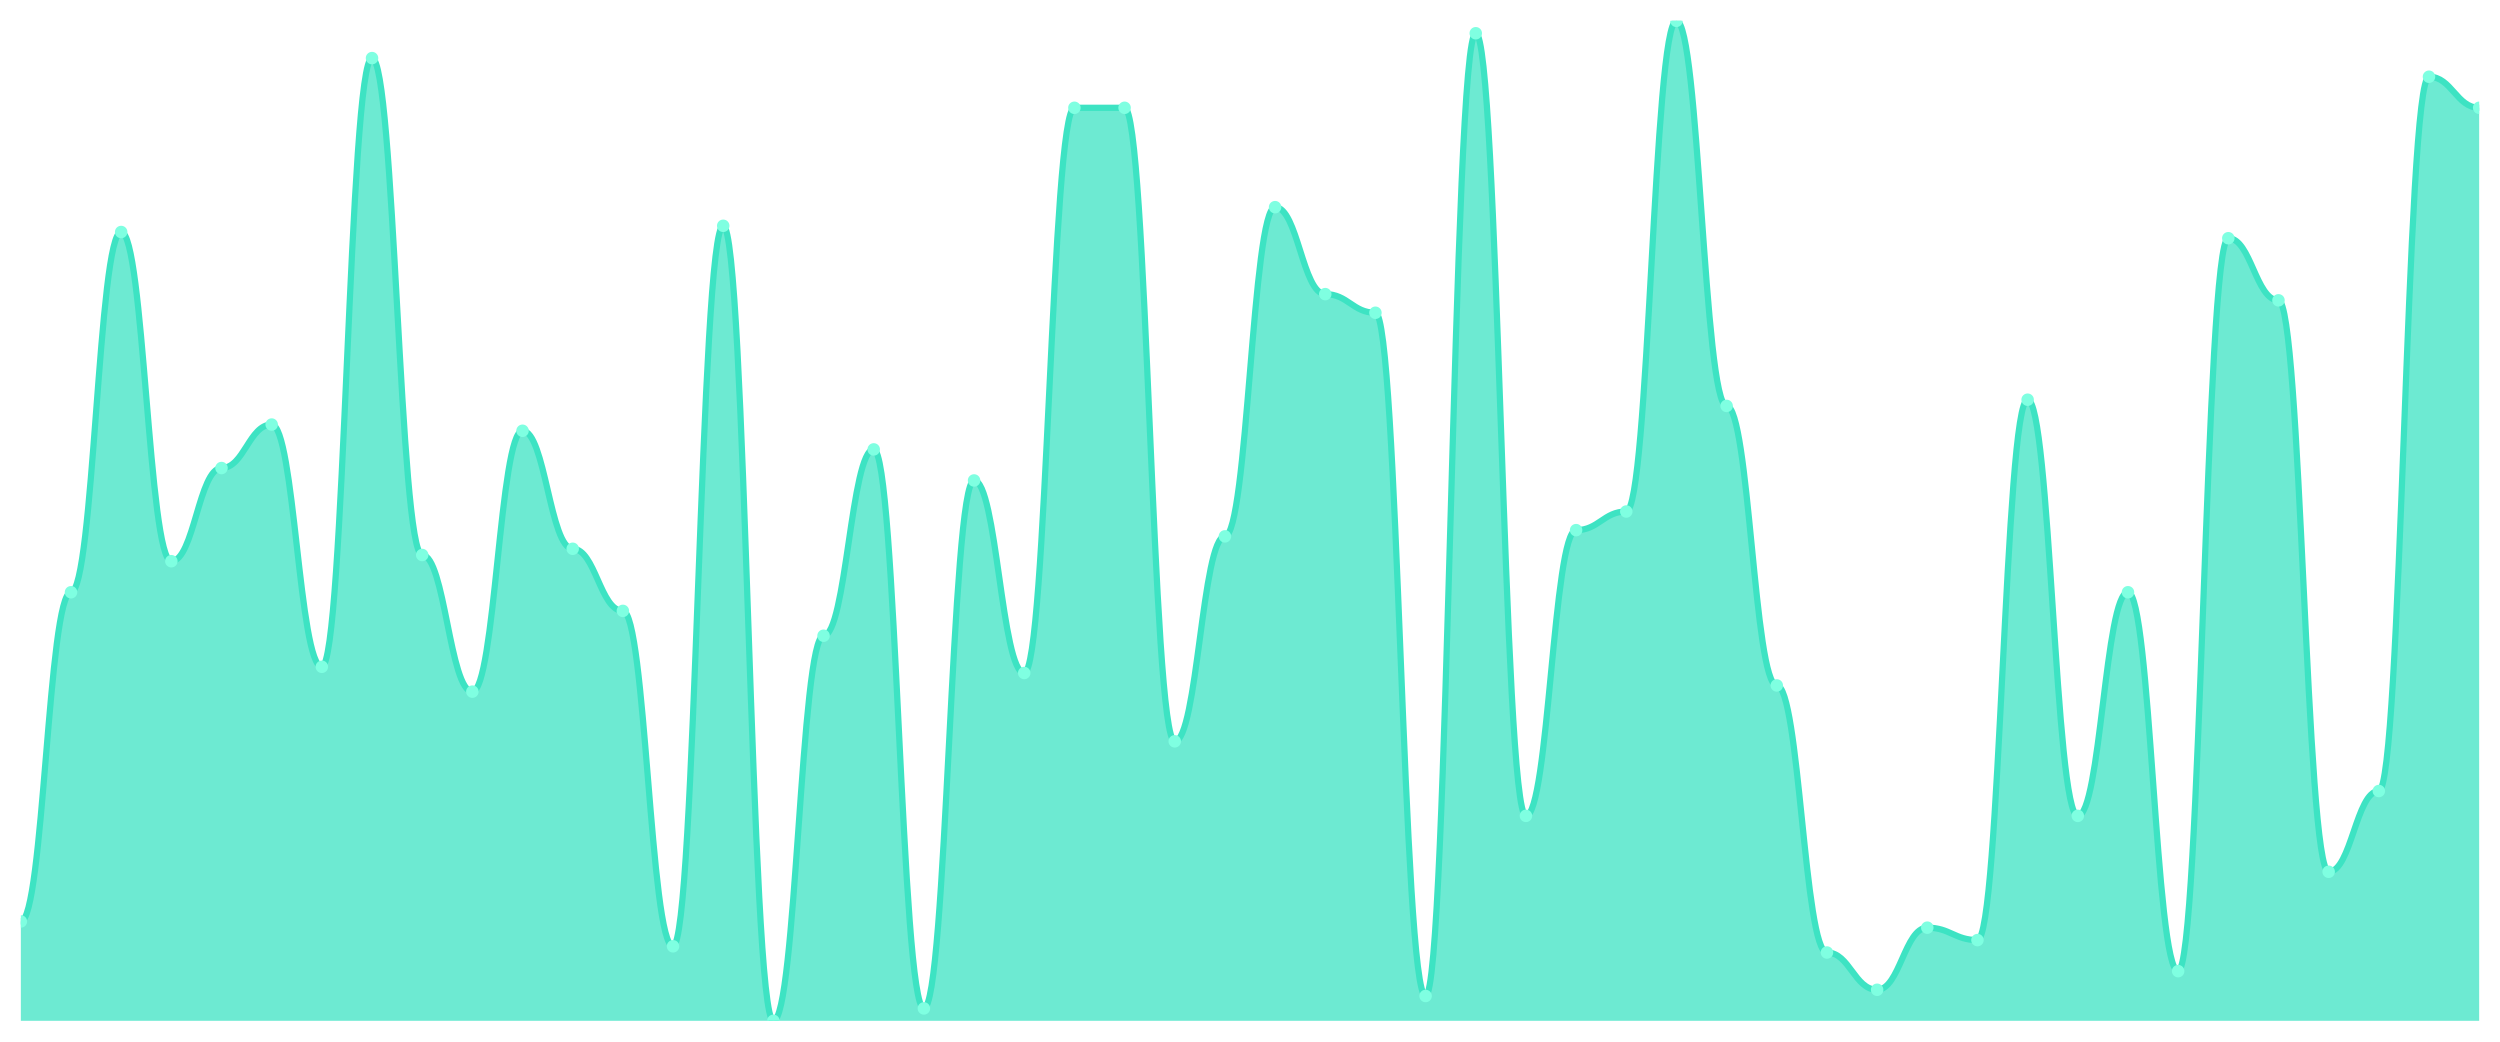
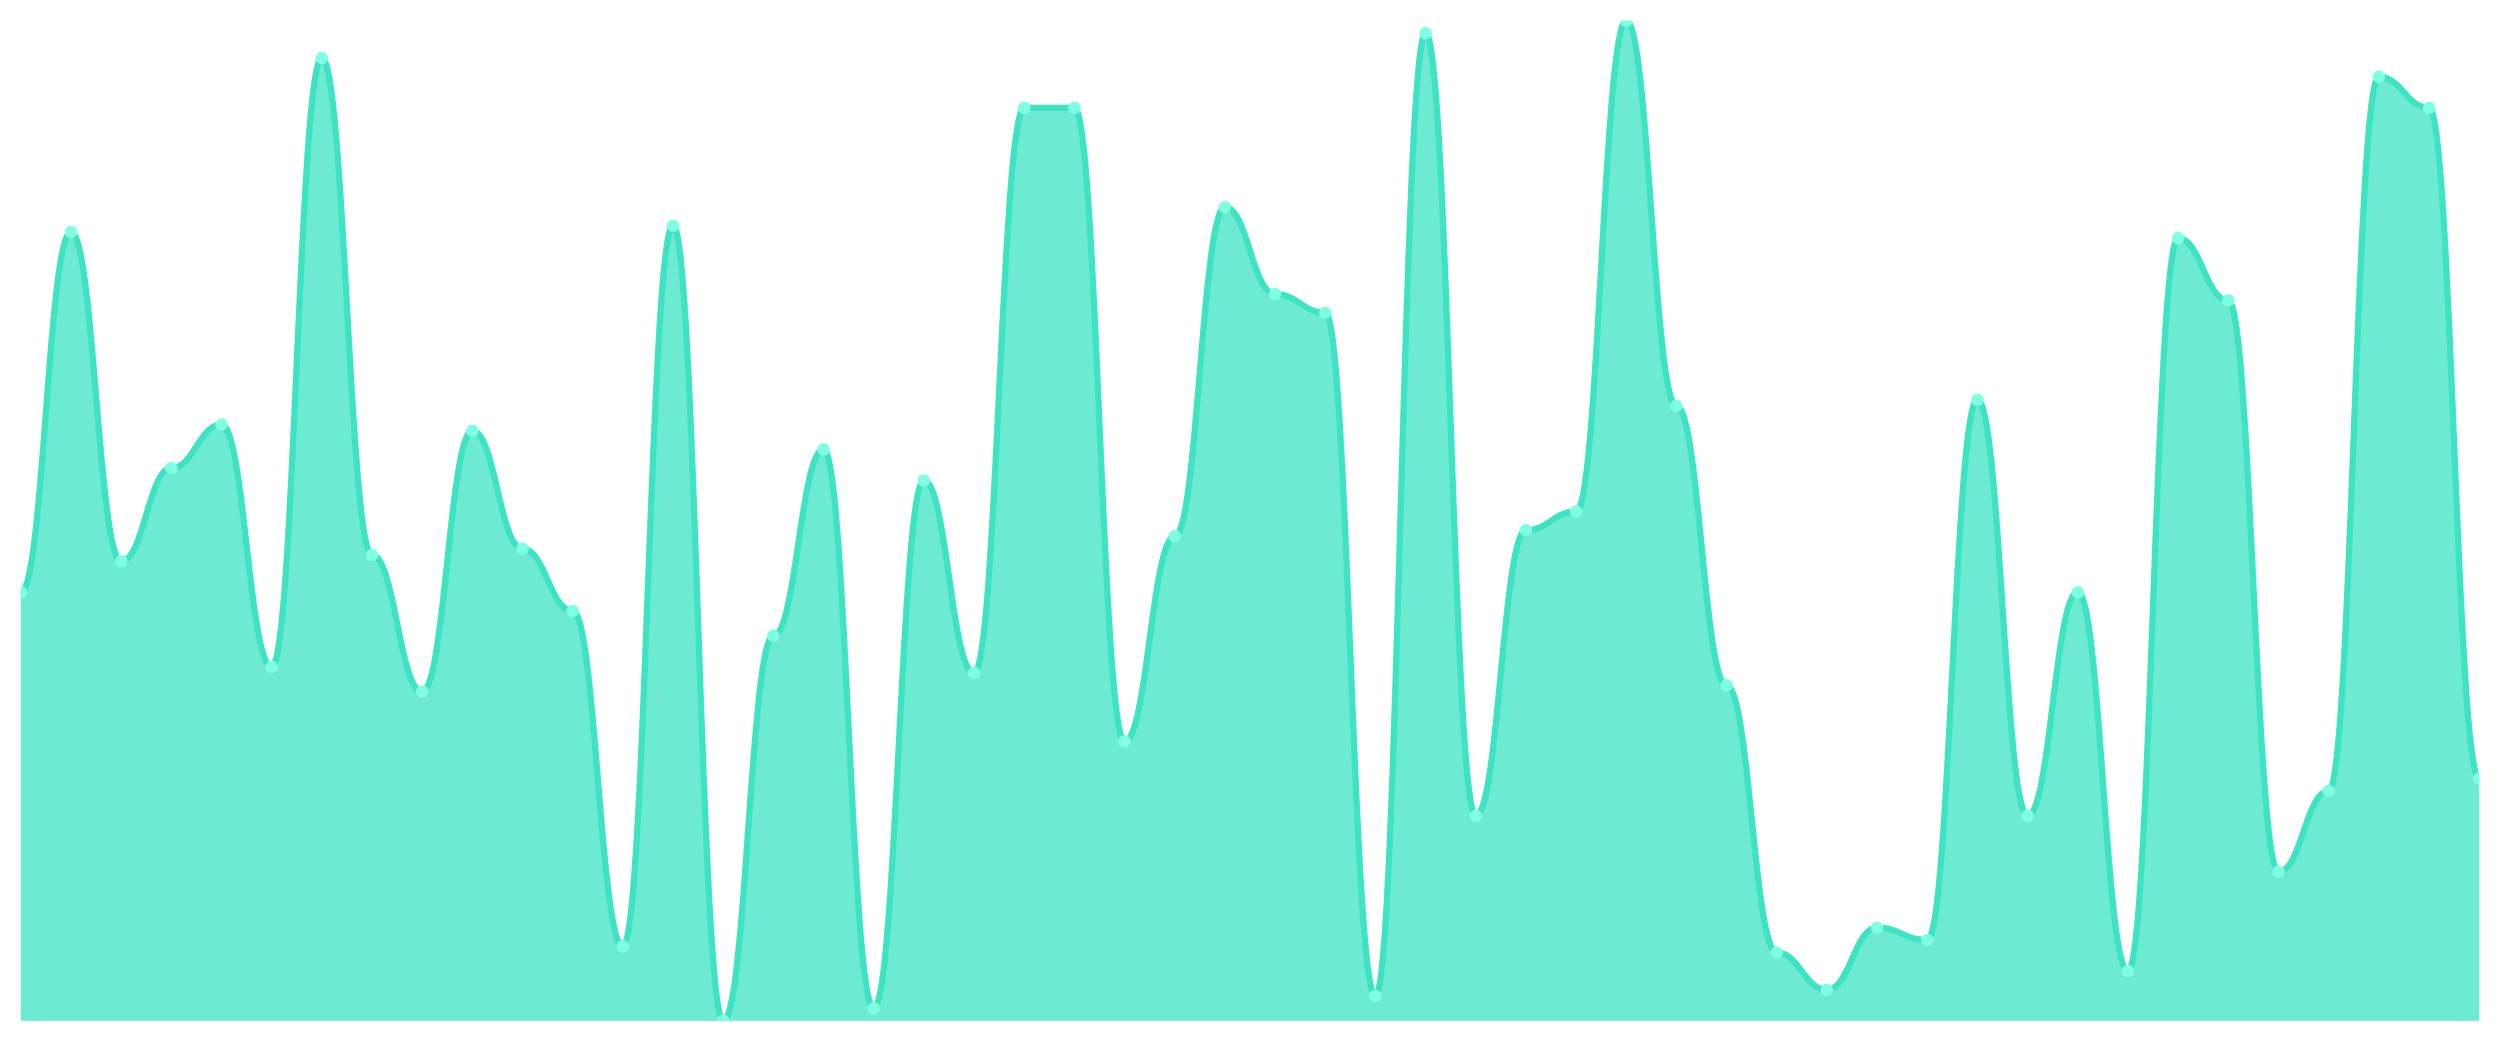
<svg xmlns="http://www.w3.org/2000/svg" viewBox="0 0 1200 500" width="1200" height="500">
  <defs>
    <clipPath id="c">
      <rect x="10" y="10" width="1180" height="480" />
    </clipPath>
  </defs>
  <rect width="1200" height="500" fill="none" />
  <g clip-path="url(#c)">
-     <path d="M 10,490 L 10,442.298 C 20.837,442.298 23.245,284.286 34.082,284.286 C 44.918,284.286 47.327,111.366 58.163,111.366 C 69,111.366 71.408,269.379 82.245,269.379 C 93.082,269.379 95.49,224.658 106.327,224.658 C 117.163,224.658 119.571,203.789 130.408,203.789 C 141.245,203.789 143.653,320.062 154.49,320.062 C 165.327,320.062 167.735,27.888 178.571,27.888 C 189.408,27.888 191.816,266.398 202.653,266.398 C 213.49,266.398 215.898,331.988 226.735,331.988 C 237.571,331.988 239.98,206.77 250.816,206.77 C 261.653,206.77 264.061,263.416 274.898,263.416 C 285.735,263.416 288.143,293.23 298.98,293.23 C 309.816,293.23 312.224,454.224 323.061,454.224 C 333.898,454.224 336.306,108.385 347.143,108.385 C 357.98,108.385 360.388,490 371.224,490 C 382.061,490 384.469,305.155 395.306,305.155 C 406.143,305.155 408.551,215.714 419.388,215.714 C 430.224,215.714 432.633,484.037 443.469,484.037 C 454.306,484.037 456.714,230.621 467.551,230.621 C 478.388,230.621 480.796,323.043 491.633,323.043 C 502.469,323.043 504.878,51.739 515.714,51.739 C 526.551,51.739 528.959,51.739 539.796,51.739 C 550.633,51.739 553.041,355.839 563.878,355.839 C 574.714,355.839 577.122,257.453 587.959,257.453 C 598.796,257.453 601.204,99.441 612.041,99.441 C 622.878,99.441 625.286,141.18 636.122,141.18 C 646.959,141.18 649.367,150.124 660.204,150.124 C 671.041,150.124 673.449,478.075 684.286,478.075 C 695.122,478.075 697.531,15.963 708.367,15.963 C 719.204,15.963 721.612,391.615 732.449,391.615 C 743.286,391.615 745.694,254.472 756.531,254.472 C 767.367,254.472 769.776,245.528 780.612,245.528 C 791.449,245.528 793.857,10 804.694,10 C 815.531,10 817.939,194.845 828.776,194.845 C 839.612,194.845 842.02,329.006 852.857,329.006 C 863.694,329.006 866.102,457.205 876.939,457.205 C 887.776,457.205 890.184,475.093 901.02,475.093 C 911.857,475.093 914.265,445.28 925.102,445.28 C 935.939,445.28 938.347,451.242 949.184,451.242 C 960.02,451.242 962.429,191.863 973.265,191.863 C 984.102,191.863 986.51,391.615 997.347,391.615 C 1008.184,391.615 1010.592,284.286 1021.429,284.286 C 1032.265,284.286 1034.673,466.149 1045.51,466.149 C 1056.347,466.149 1058.755,114.348 1069.592,114.348 C 1080.429,114.348 1082.837,144.161 1093.673,144.161 C 1104.51,144.161 1106.918,418.447 1117.755,418.447 C 1128.592,418.447 1131,379.689 1141.837,379.689 C 1152.673,379.689 1155.082,36.832 1165.918,36.832 C 1176.755,36.832 1179.163,51.739 1190,51.739 L 1190,490 Z" fill="rgba(61,227,195,0.75)" />
-     <path d="M 10,442.298 C 20.837,442.298 23.245,284.286 34.082,284.286 C 44.918,284.286 47.327,111.366 58.163,111.366 C 69,111.366 71.408,269.379 82.245,269.379 C 93.082,269.379 95.49,224.658 106.327,224.658 C 117.163,224.658 119.571,203.789 130.408,203.789 C 141.245,203.789 143.653,320.062 154.49,320.062 C 165.327,320.062 167.735,27.888 178.571,27.888 C 189.408,27.888 191.816,266.398 202.653,266.398 C 213.49,266.398 215.898,331.988 226.735,331.988 C 237.571,331.988 239.98,206.77 250.816,206.77 C 261.653,206.77 264.061,263.416 274.898,263.416 C 285.735,263.416 288.143,293.23 298.98,293.23 C 309.816,293.23 312.224,454.224 323.061,454.224 C 333.898,454.224 336.306,108.385 347.143,108.385 C 357.98,108.385 360.388,490 371.224,490 C 382.061,490 384.469,305.155 395.306,305.155 C 406.143,305.155 408.551,215.714 419.388,215.714 C 430.224,215.714 432.633,484.037 443.469,484.037 C 454.306,484.037 456.714,230.621 467.551,230.621 C 478.388,230.621 480.796,323.043 491.633,323.043 C 502.469,323.043 504.878,51.739 515.714,51.739 C 526.551,51.739 528.959,51.739 539.796,51.739 C 550.633,51.739 553.041,355.839 563.878,355.839 C 574.714,355.839 577.122,257.453 587.959,257.453 C 598.796,257.453 601.204,99.441 612.041,99.441 C 622.878,99.441 625.286,141.18 636.122,141.18 C 646.959,141.18 649.367,150.124 660.204,150.124 C 671.041,150.124 673.449,478.075 684.286,478.075 C 695.122,478.075 697.531,15.963 708.367,15.963 C 719.204,15.963 721.612,391.615 732.449,391.615 C 743.286,391.615 745.694,254.472 756.531,254.472 C 767.367,254.472 769.776,245.528 780.612,245.528 C 791.449,245.528 793.857,10 804.694,10 C 815.531,10 817.939,194.845 828.776,194.845 C 839.612,194.845 842.02,329.006 852.857,329.006 C 863.694,329.006 866.102,457.205 876.939,457.205 C 887.776,457.205 890.184,475.093 901.02,475.093 C 911.857,475.093 914.265,445.28 925.102,445.28 C 935.939,445.28 938.347,451.242 949.184,451.242 C 960.02,451.242 962.429,191.863 973.265,191.863 C 984.102,191.863 986.51,391.615 997.347,391.615 C 1008.184,391.615 1010.592,284.286 1021.429,284.286 C 1032.265,284.286 1034.673,466.149 1045.51,466.149 C 1056.347,466.149 1058.755,114.348 1069.592,114.348 C 1080.429,114.348 1082.837,144.161 1093.673,144.161 C 1104.51,144.161 1106.918,418.447 1117.755,418.447 C 1128.592,418.447 1131,379.689 1141.837,379.689 C 1152.673,379.689 1155.082,36.832 1165.918,36.832 C 1176.755,36.832 1179.163,51.739 1190,51.739" fill="none" stroke="#3de3c3" stroke-width="3" stroke-linecap="round" stroke-linejoin="round" />
-     <circle cx="10" cy="442.298" r="3" fill="#7fffe1" />
-     <circle cx="34.082" cy="284.286" r="3" fill="#7fffe1" />
-     <circle cx="58.163" cy="111.366" r="3" fill="#7fffe1" />
-     <circle cx="82.245" cy="269.379" r="3" fill="#7fffe1" />
-     <circle cx="106.327" cy="224.658" r="3" fill="#7fffe1" />
-     <circle cx="130.408" cy="203.789" r="3" fill="#7fffe1" />
-     <circle cx="154.49" cy="320.062" r="3" fill="#7fffe1" />
-     <circle cx="178.571" cy="27.888" r="3" fill="#7fffe1" />
-     <circle cx="202.653" cy="266.398" r="3" fill="#7fffe1" />
-     <circle cx="226.735" cy="331.988" r="3" fill="#7fffe1" />
-     <circle cx="250.816" cy="206.77" r="3" fill="#7fffe1" />
-     <circle cx="274.898" cy="263.416" r="3" fill="#7fffe1" />
-     <circle cx="298.98" cy="293.23" r="3" fill="#7fffe1" />
-     <circle cx="323.061" cy="454.224" r="3" fill="#7fffe1" />
-     <circle cx="347.143" cy="108.385" r="3" fill="#7fffe1" />
-     <circle cx="371.224" cy="490" r="3" fill="#7fffe1" />
-     <circle cx="395.306" cy="305.155" r="3" fill="#7fffe1" />
-     <circle cx="419.388" cy="215.714" r="3" fill="#7fffe1" />
-     <circle cx="443.469" cy="484.037" r="3" fill="#7fffe1" />
-     <circle cx="467.551" cy="230.621" r="3" fill="#7fffe1" />
-     <circle cx="491.633" cy="323.043" r="3" fill="#7fffe1" />
+     <path d="M 10,490 L 10,284.286 C 20.837,284.286 23.245,111.366 34.082,111.366 C 44.918,111.366 47.327,269.379 58.163,269.379 C 69,269.379 71.408,224.658 82.245,224.658 C 93.082,224.658 95.49,203.789 106.327,203.789 C 117.163,203.789 119.571,320.062 130.408,320.062 C 141.245,320.062 143.653,27.888 154.49,27.888 C 165.327,27.888 167.735,266.398 178.571,266.398 C 189.408,266.398 191.816,331.988 202.653,331.988 C 213.49,331.988 215.898,206.77 226.735,206.77 C 237.571,206.77 239.98,263.416 250.816,263.416 C 261.653,263.416 264.061,293.23 274.898,293.23 C 285.735,293.23 288.143,454.224 298.98,454.224 C 309.816,454.224 312.224,108.385 323.061,108.385 C 333.898,108.385 336.306,490 347.143,490 C 357.98,490 360.388,305.155 371.224,305.155 C 382.061,305.155 384.469,215.714 395.306,215.714 C 406.143,215.714 408.551,484.037 419.388,484.037 C 430.224,484.037 432.633,230.621 443.469,230.621 C 454.306,230.621 456.714,323.043 467.551,323.043 C 478.388,323.043 480.796,51.739 491.633,51.739 C 502.469,51.739 504.878,51.739 515.714,51.739 C 526.551,51.739 528.959,355.839 539.796,355.839 C 550.633,355.839 553.041,257.453 563.878,257.453 C 574.714,257.453 577.122,99.441 587.959,99.441 C 598.796,99.441 601.204,141.18 612.041,141.18 C 622.878,141.18 625.286,150.124 636.122,150.124 C 646.959,150.124 649.367,478.075 660.204,478.075 C 671.041,478.075 673.449,15.963 684.286,15.963 C 695.122,15.963 697.531,391.615 708.367,391.615 C 719.204,391.615 721.612,254.472 732.449,254.472 C 743.286,254.472 745.694,245.528 756.531,245.528 C 767.367,245.528 769.776,10 780.612,10 C 791.449,10 793.857,194.845 804.694,194.845 C 815.531,194.845 817.939,329.006 828.776,329.006 C 839.612,329.006 842.02,457.205 852.857,457.205 C 863.694,457.205 866.102,475.093 876.939,475.093 C 887.776,475.093 890.184,445.28 901.02,445.28 C 911.857,445.28 914.265,451.242 925.102,451.242 C 935.939,451.242 938.347,191.863 949.184,191.863 C 960.02,191.863 962.429,391.615 973.265,391.615 C 984.102,391.615 986.51,284.286 997.347,284.286 C 1008.184,284.286 1010.592,466.149 1021.429,466.149 C 1032.265,466.149 1034.673,114.348 1045.51,114.348 C 1056.347,114.348 1058.755,144.161 1069.592,144.161 C 1080.429,144.161 1082.837,418.447 1093.673,418.447 C 1104.51,418.447 1106.918,379.689 1117.755,379.689 C 1128.592,379.689 1131,36.832 1141.837,36.832 C 1152.673,36.832 1155.082,51.739 1165.918,51.739 C 1176.755,51.739 1179.163,373.727 1190,373.727 L 1190,490 Z" fill="rgba(61,227,195,0.75)" />
+     <path d="M 10,284.286 C 20.837,284.286 23.245,111.366 34.082,111.366 C 44.918,111.366 47.327,269.379 58.163,269.379 C 69,269.379 71.408,224.658 82.245,224.658 C 93.082,224.658 95.49,203.789 106.327,203.789 C 117.163,203.789 119.571,320.062 130.408,320.062 C 141.245,320.062 143.653,27.888 154.49,27.888 C 165.327,27.888 167.735,266.398 178.571,266.398 C 189.408,266.398 191.816,331.988 202.653,331.988 C 213.49,331.988 215.898,206.77 226.735,206.77 C 237.571,206.77 239.98,263.416 250.816,263.416 C 261.653,263.416 264.061,293.23 274.898,293.23 C 285.735,293.23 288.143,454.224 298.98,454.224 C 309.816,454.224 312.224,108.385 323.061,108.385 C 333.898,108.385 336.306,490 347.143,490 C 357.98,490 360.388,305.155 371.224,305.155 C 382.061,305.155 384.469,215.714 395.306,215.714 C 406.143,215.714 408.551,484.037 419.388,484.037 C 430.224,484.037 432.633,230.621 443.469,230.621 C 454.306,230.621 456.714,323.043 467.551,323.043 C 478.388,323.043 480.796,51.739 491.633,51.739 C 502.469,51.739 504.878,51.739 515.714,51.739 C 526.551,51.739 528.959,355.839 539.796,355.839 C 550.633,355.839 553.041,257.453 563.878,257.453 C 574.714,257.453 577.122,99.441 587.959,99.441 C 598.796,99.441 601.204,141.18 612.041,141.18 C 622.878,141.18 625.286,150.124 636.122,150.124 C 646.959,150.124 649.367,478.075 660.204,478.075 C 671.041,478.075 673.449,15.963 684.286,15.963 C 695.122,15.963 697.531,391.615 708.367,391.615 C 719.204,391.615 721.612,254.472 732.449,254.472 C 743.286,254.472 745.694,245.528 756.531,245.528 C 767.367,245.528 769.776,10 780.612,10 C 791.449,10 793.857,194.845 804.694,194.845 C 815.531,194.845 817.939,329.006 828.776,329.006 C 839.612,329.006 842.02,457.205 852.857,457.205 C 863.694,457.205 866.102,475.093 876.939,475.093 C 887.776,475.093 890.184,445.28 901.02,445.28 C 911.857,445.28 914.265,451.242 925.102,451.242 C 935.939,451.242 938.347,191.863 949.184,191.863 C 960.02,191.863 962.429,391.615 973.265,391.615 C 984.102,391.615 986.51,284.286 997.347,284.286 C 1008.184,284.286 1010.592,466.149 1021.429,466.149 C 1032.265,466.149 1034.673,114.348 1045.51,114.348 C 1056.347,114.348 1058.755,144.161 1069.592,144.161 C 1080.429,144.161 1082.837,418.447 1093.673,418.447 C 1104.51,418.447 1106.918,379.689 1117.755,379.689 C 1128.592,379.689 1131,36.832 1141.837,36.832 C 1152.673,36.832 1155.082,51.739 1165.918,51.739 C 1176.755,51.739 1179.163,373.727 1190,373.727" fill="none" stroke="#3de3c3" stroke-width="3" stroke-linecap="round" stroke-linejoin="round" />
+     <circle cx="10" cy="284.286" r="3" fill="#7fffe1" />
+     <circle cx="34.082" cy="111.366" r="3" fill="#7fffe1" />
+     <circle cx="58.163" cy="269.379" r="3" fill="#7fffe1" />
+     <circle cx="82.245" cy="224.658" r="3" fill="#7fffe1" />
+     <circle cx="106.327" cy="203.789" r="3" fill="#7fffe1" />
+     <circle cx="130.408" cy="320.062" r="3" fill="#7fffe1" />
+     <circle cx="154.49" cy="27.888" r="3" fill="#7fffe1" />
+     <circle cx="178.571" cy="266.398" r="3" fill="#7fffe1" />
+     <circle cx="202.653" cy="331.988" r="3" fill="#7fffe1" />
+     <circle cx="226.735" cy="206.77" r="3" fill="#7fffe1" />
+     <circle cx="250.816" cy="263.416" r="3" fill="#7fffe1" />
+     <circle cx="274.898" cy="293.23" r="3" fill="#7fffe1" />
+     <circle cx="298.98" cy="454.224" r="3" fill="#7fffe1" />
+     <circle cx="323.061" cy="108.385" r="3" fill="#7fffe1" />
+     <circle cx="347.143" cy="490" r="3" fill="#7fffe1" />
+     <circle cx="371.224" cy="305.155" r="3" fill="#7fffe1" />
+     <circle cx="395.306" cy="215.714" r="3" fill="#7fffe1" />
+     <circle cx="419.388" cy="484.037" r="3" fill="#7fffe1" />
+     <circle cx="443.469" cy="230.621" r="3" fill="#7fffe1" />
+     <circle cx="467.551" cy="323.043" r="3" fill="#7fffe1" />
+     <circle cx="491.633" cy="51.739" r="3" fill="#7fffe1" />
    <circle cx="515.714" cy="51.739" r="3" fill="#7fffe1" />
-     <circle cx="539.796" cy="51.739" r="3" fill="#7fffe1" />
-     <circle cx="563.878" cy="355.839" r="3" fill="#7fffe1" />
-     <circle cx="587.959" cy="257.453" r="3" fill="#7fffe1" />
-     <circle cx="612.041" cy="99.441" r="3" fill="#7fffe1" />
-     <circle cx="636.122" cy="141.18" r="3" fill="#7fffe1" />
-     <circle cx="660.204" cy="150.124" r="3" fill="#7fffe1" />
-     <circle cx="684.286" cy="478.075" r="3" fill="#7fffe1" />
-     <circle cx="708.367" cy="15.963" r="3" fill="#7fffe1" />
-     <circle cx="732.449" cy="391.615" r="3" fill="#7fffe1" />
-     <circle cx="756.531" cy="254.472" r="3" fill="#7fffe1" />
-     <circle cx="780.612" cy="245.528" r="3" fill="#7fffe1" />
-     <circle cx="804.694" cy="10" r="3" fill="#7fffe1" />
-     <circle cx="828.776" cy="194.845" r="3" fill="#7fffe1" />
-     <circle cx="852.857" cy="329.006" r="3" fill="#7fffe1" />
-     <circle cx="876.939" cy="457.205" r="3" fill="#7fffe1" />
-     <circle cx="901.02" cy="475.093" r="3" fill="#7fffe1" />
-     <circle cx="925.102" cy="445.28" r="3" fill="#7fffe1" />
-     <circle cx="949.184" cy="451.242" r="3" fill="#7fffe1" />
-     <circle cx="973.265" cy="191.863" r="3" fill="#7fffe1" />
-     <circle cx="997.347" cy="391.615" r="3" fill="#7fffe1" />
-     <circle cx="1021.429" cy="284.286" r="3" fill="#7fffe1" />
-     <circle cx="1045.51" cy="466.149" r="3" fill="#7fffe1" />
-     <circle cx="1069.592" cy="114.348" r="3" fill="#7fffe1" />
-     <circle cx="1093.673" cy="144.161" r="3" fill="#7fffe1" />
-     <circle cx="1117.755" cy="418.447" r="3" fill="#7fffe1" />
-     <circle cx="1141.837" cy="379.689" r="3" fill="#7fffe1" />
-     <circle cx="1165.918" cy="36.832" r="3" fill="#7fffe1" />
-     <circle cx="1190" cy="51.739" r="3" fill="#7fffe1" />
+     <circle cx="539.796" cy="355.839" r="3" fill="#7fffe1" />
+     <circle cx="563.878" cy="257.453" r="3" fill="#7fffe1" />
+     <circle cx="587.959" cy="99.441" r="3" fill="#7fffe1" />
+     <circle cx="612.041" cy="141.18" r="3" fill="#7fffe1" />
+     <circle cx="636.122" cy="150.124" r="3" fill="#7fffe1" />
+     <circle cx="660.204" cy="478.075" r="3" fill="#7fffe1" />
+     <circle cx="684.286" cy="15.963" r="3" fill="#7fffe1" />
+     <circle cx="708.367" cy="391.615" r="3" fill="#7fffe1" />
+     <circle cx="732.449" cy="254.472" r="3" fill="#7fffe1" />
+     <circle cx="756.531" cy="245.528" r="3" fill="#7fffe1" />
+     <circle cx="780.612" cy="10" r="3" fill="#7fffe1" />
+     <circle cx="804.694" cy="194.845" r="3" fill="#7fffe1" />
+     <circle cx="828.776" cy="329.006" r="3" fill="#7fffe1" />
+     <circle cx="852.857" cy="457.205" r="3" fill="#7fffe1" />
+     <circle cx="876.939" cy="475.093" r="3" fill="#7fffe1" />
+     <circle cx="901.02" cy="445.28" r="3" fill="#7fffe1" />
+     <circle cx="925.102" cy="451.242" r="3" fill="#7fffe1" />
+     <circle cx="949.184" cy="191.863" r="3" fill="#7fffe1" />
+     <circle cx="973.265" cy="391.615" r="3" fill="#7fffe1" />
+     <circle cx="997.347" cy="284.286" r="3" fill="#7fffe1" />
+     <circle cx="1021.429" cy="466.149" r="3" fill="#7fffe1" />
+     <circle cx="1045.51" cy="114.348" r="3" fill="#7fffe1" />
+     <circle cx="1069.592" cy="144.161" r="3" fill="#7fffe1" />
+     <circle cx="1093.673" cy="418.447" r="3" fill="#7fffe1" />
+     <circle cx="1117.755" cy="379.689" r="3" fill="#7fffe1" />
+     <circle cx="1141.837" cy="36.832" r="3" fill="#7fffe1" />
+     <circle cx="1165.918" cy="51.739" r="3" fill="#7fffe1" />
+     <circle cx="1190" cy="373.727" r="3" fill="#7fffe1" />
  </g>
</svg>
